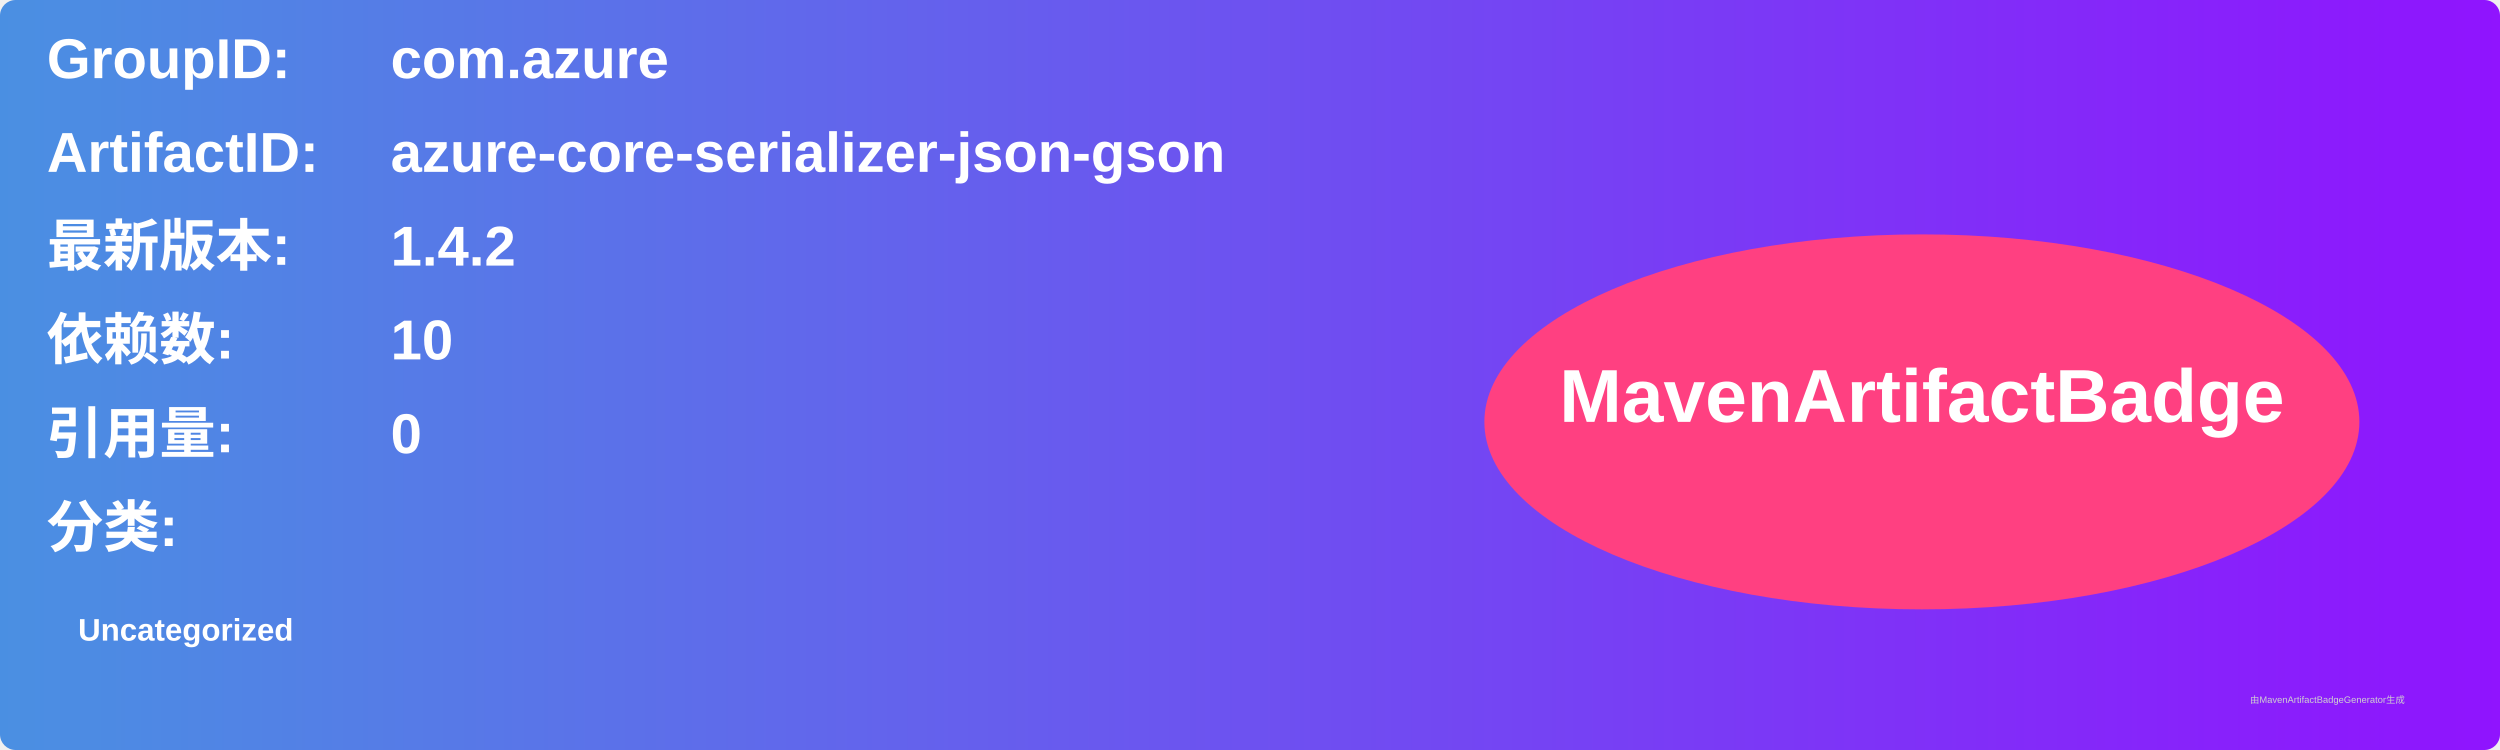
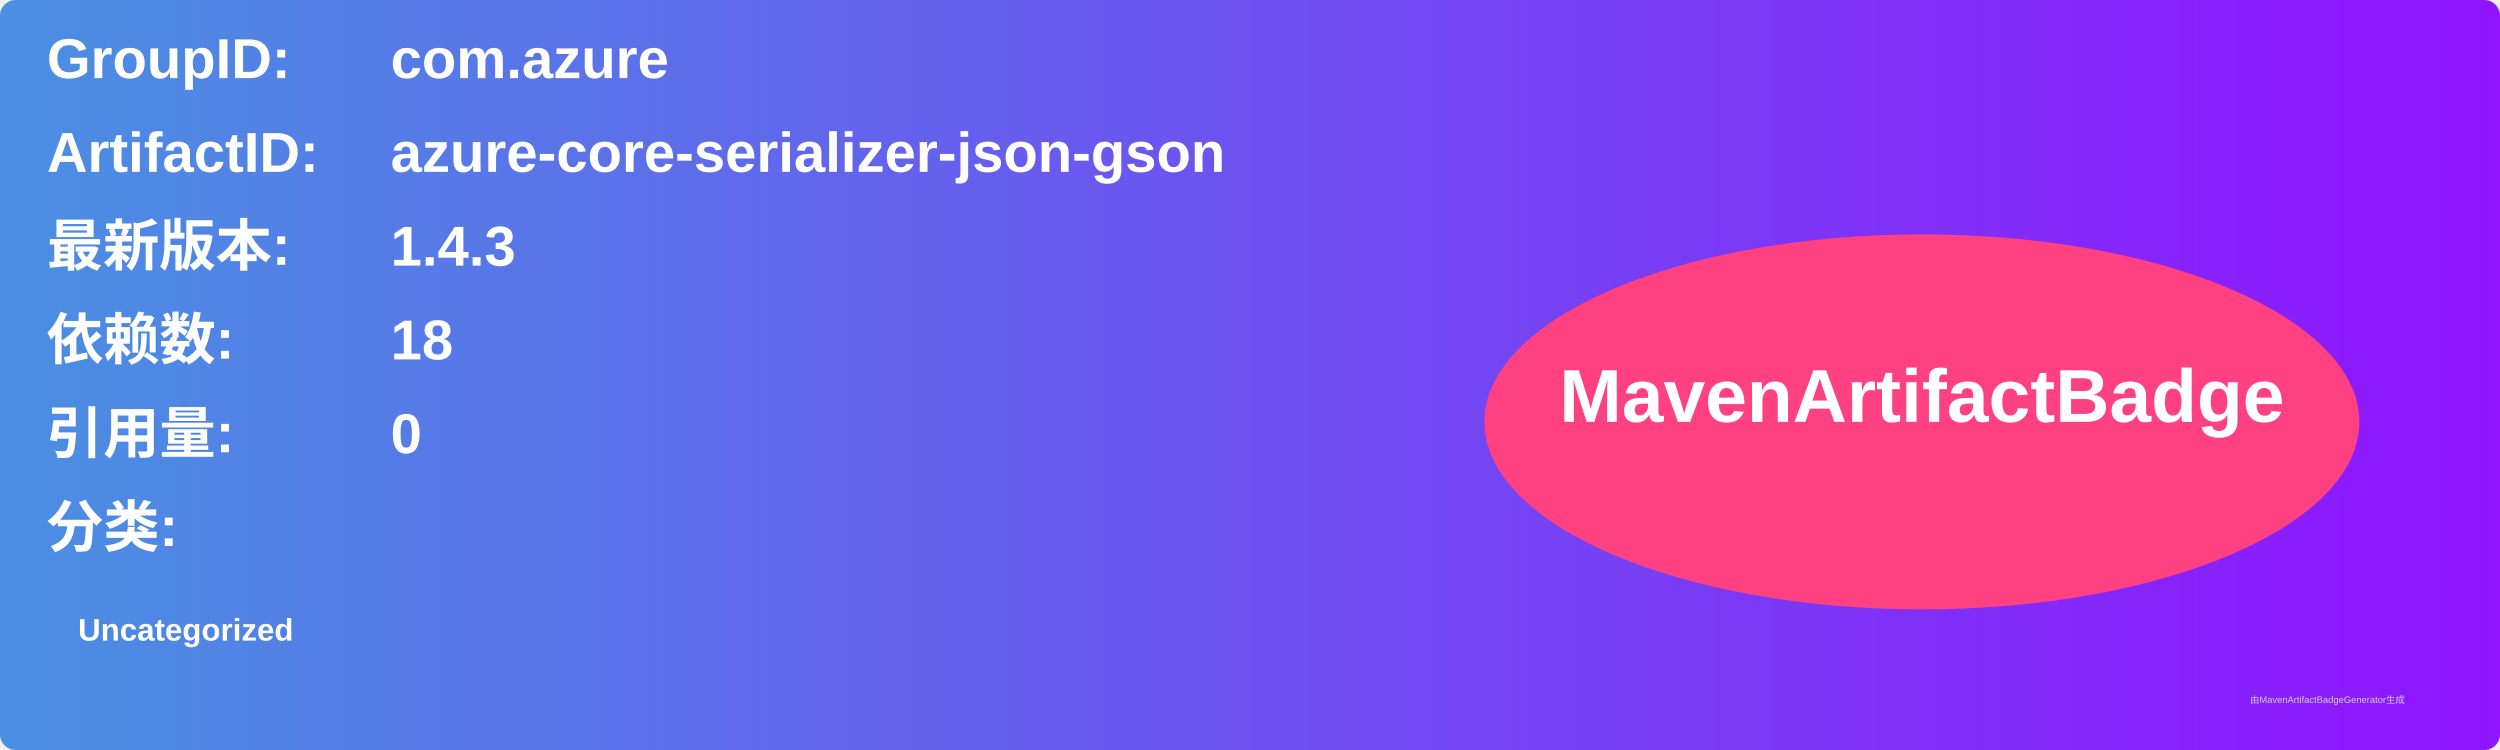
<svg xmlns="http://www.w3.org/2000/svg" width="800" height="240" viewBox="0 0 800 240">
  <linearGradient id="grad" x1="0%" y1="0%" x2="100%" y2="0%">
    <stop offset="0%" stop-color="#4a90e2" />
    <stop offset="100%" stop-color="#9013fe" />
  </linearGradient>
  <rect width="100%" height="100%" rx="5" ry="5" fill="url(#grad)" />
  <g transform="translate(15, 15)">
    <text x="0" y="10" font-family="Arial" font-size="18" fill="white" font-weight="bold" width="260">GroupID:</text>
    <text x="110" y="10" font-family="Arial" font-size="18" fill="white" font-weight="bold" width="460">com.azure</text>
    <text x="0" y="40" font-family="Arial" font-size="18" fill="white" font-weight="bold" width="260">ArtifactID:</text>
    <text x="110" y="40" font-family="Arial" font-size="18" fill="white" font-weight="bold" width="460">azure-core-serializer-json-gson</text>
    <text x="0" y="70" font-family="Arial" font-size="18" fill="white" font-weight="bold">最新版本:</text>
    <text x="110" y="70" font-family="Arial" font-size="18" fill="white" font-weight="bold">
-       <tspan font-weight="bold">1.4.2</tspan>
+       <tspan font-weight="bold">1.4.3</tspan>
    </text>
    <text x="0" y="100" font-family="Arial" font-size="18" fill="white" font-weight="bold">依赖数: </text>
    <text x="110" y="100" font-family="Arial" font-size="18" fill="white">
-       <tspan font-weight="bold">10</tspan>
+       <tspan font-weight="bold">18</tspan>
    </text>
    <text x="0" y="130" font-family="Arial" font-size="18" fill="white" font-weight="bold">引用量: </text>
    <text x="110" y="130" font-family="Arial" font-size="18" fill="white">
      <tspan font-weight="bold">0</tspan>
    </text>
    <text x="0" y="160" font-family="Arial" font-size="18" fill="white" font-weight="bold">分类:</text>
    <text x="10" y="190" font-family="Arial" font-size="10" fill="white">
      <tspan font-weight="bold">Uncategorized</tspan>
    </text>
    <ellipse cx="600" cy="120" rx="140" ry="60" fill="#ff4081" />
    <text x="600" y="120" text-anchor="middle" font-family="Arial" font-size="24" fill="white" font-weight="bold">MavenArtifactBadge</text>
  </g>
  <text x="720" y="225" font-family="Arial" font-size="3" fill="#d0d0d0">由MavenArtifactBadgeGenerator生成</text>
</svg>
